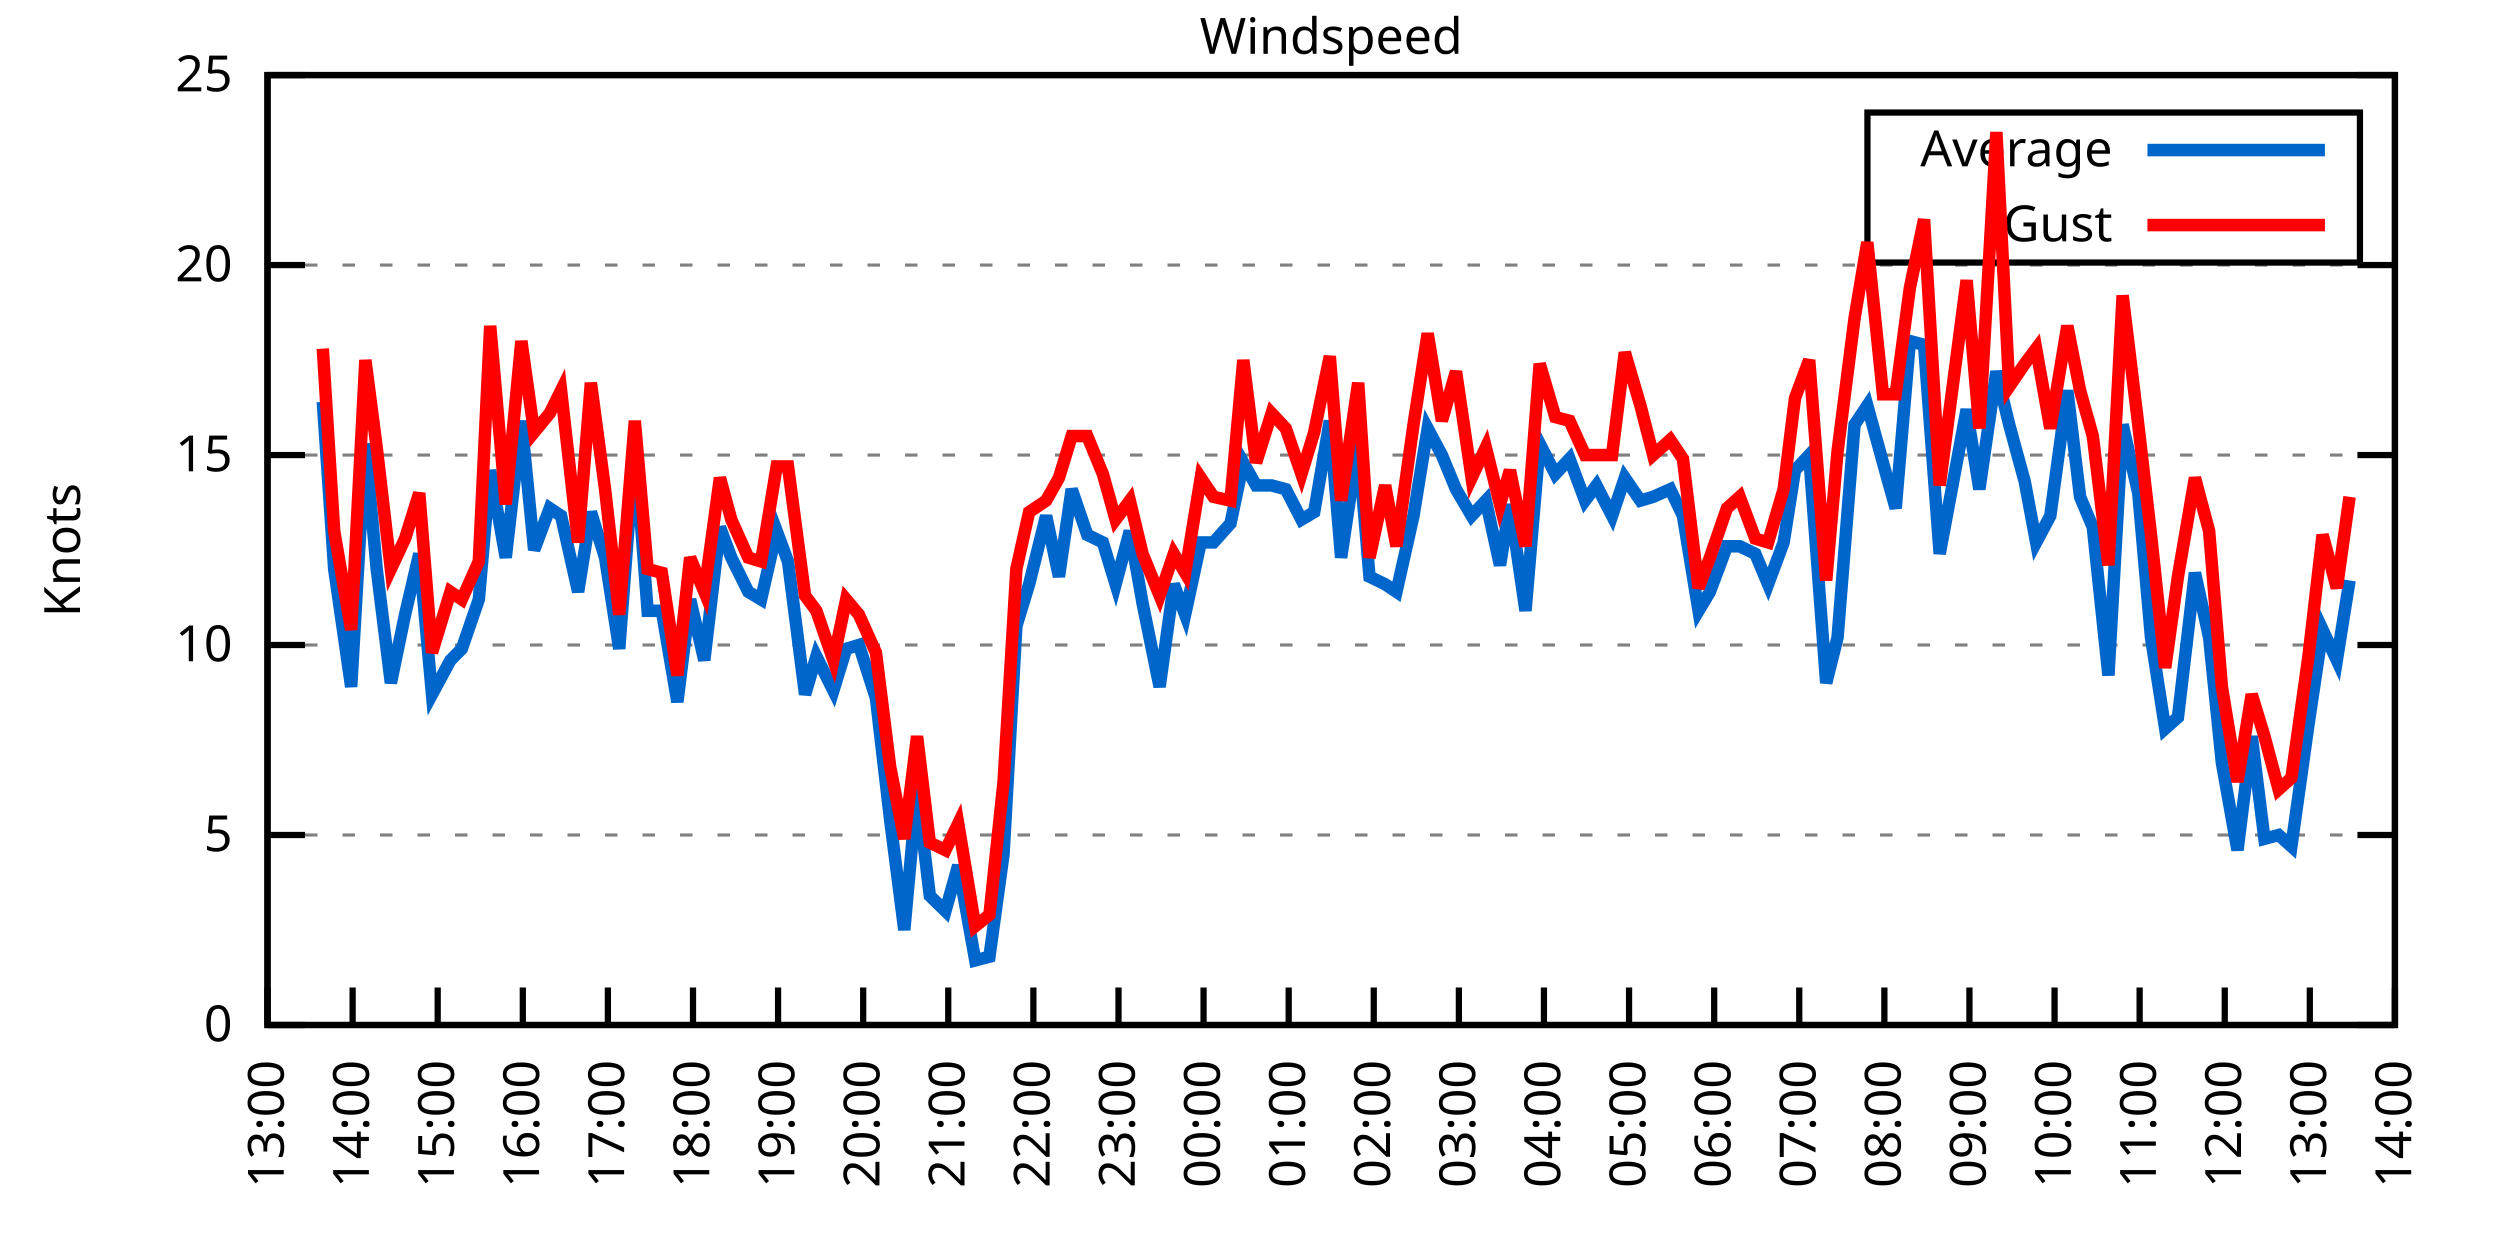
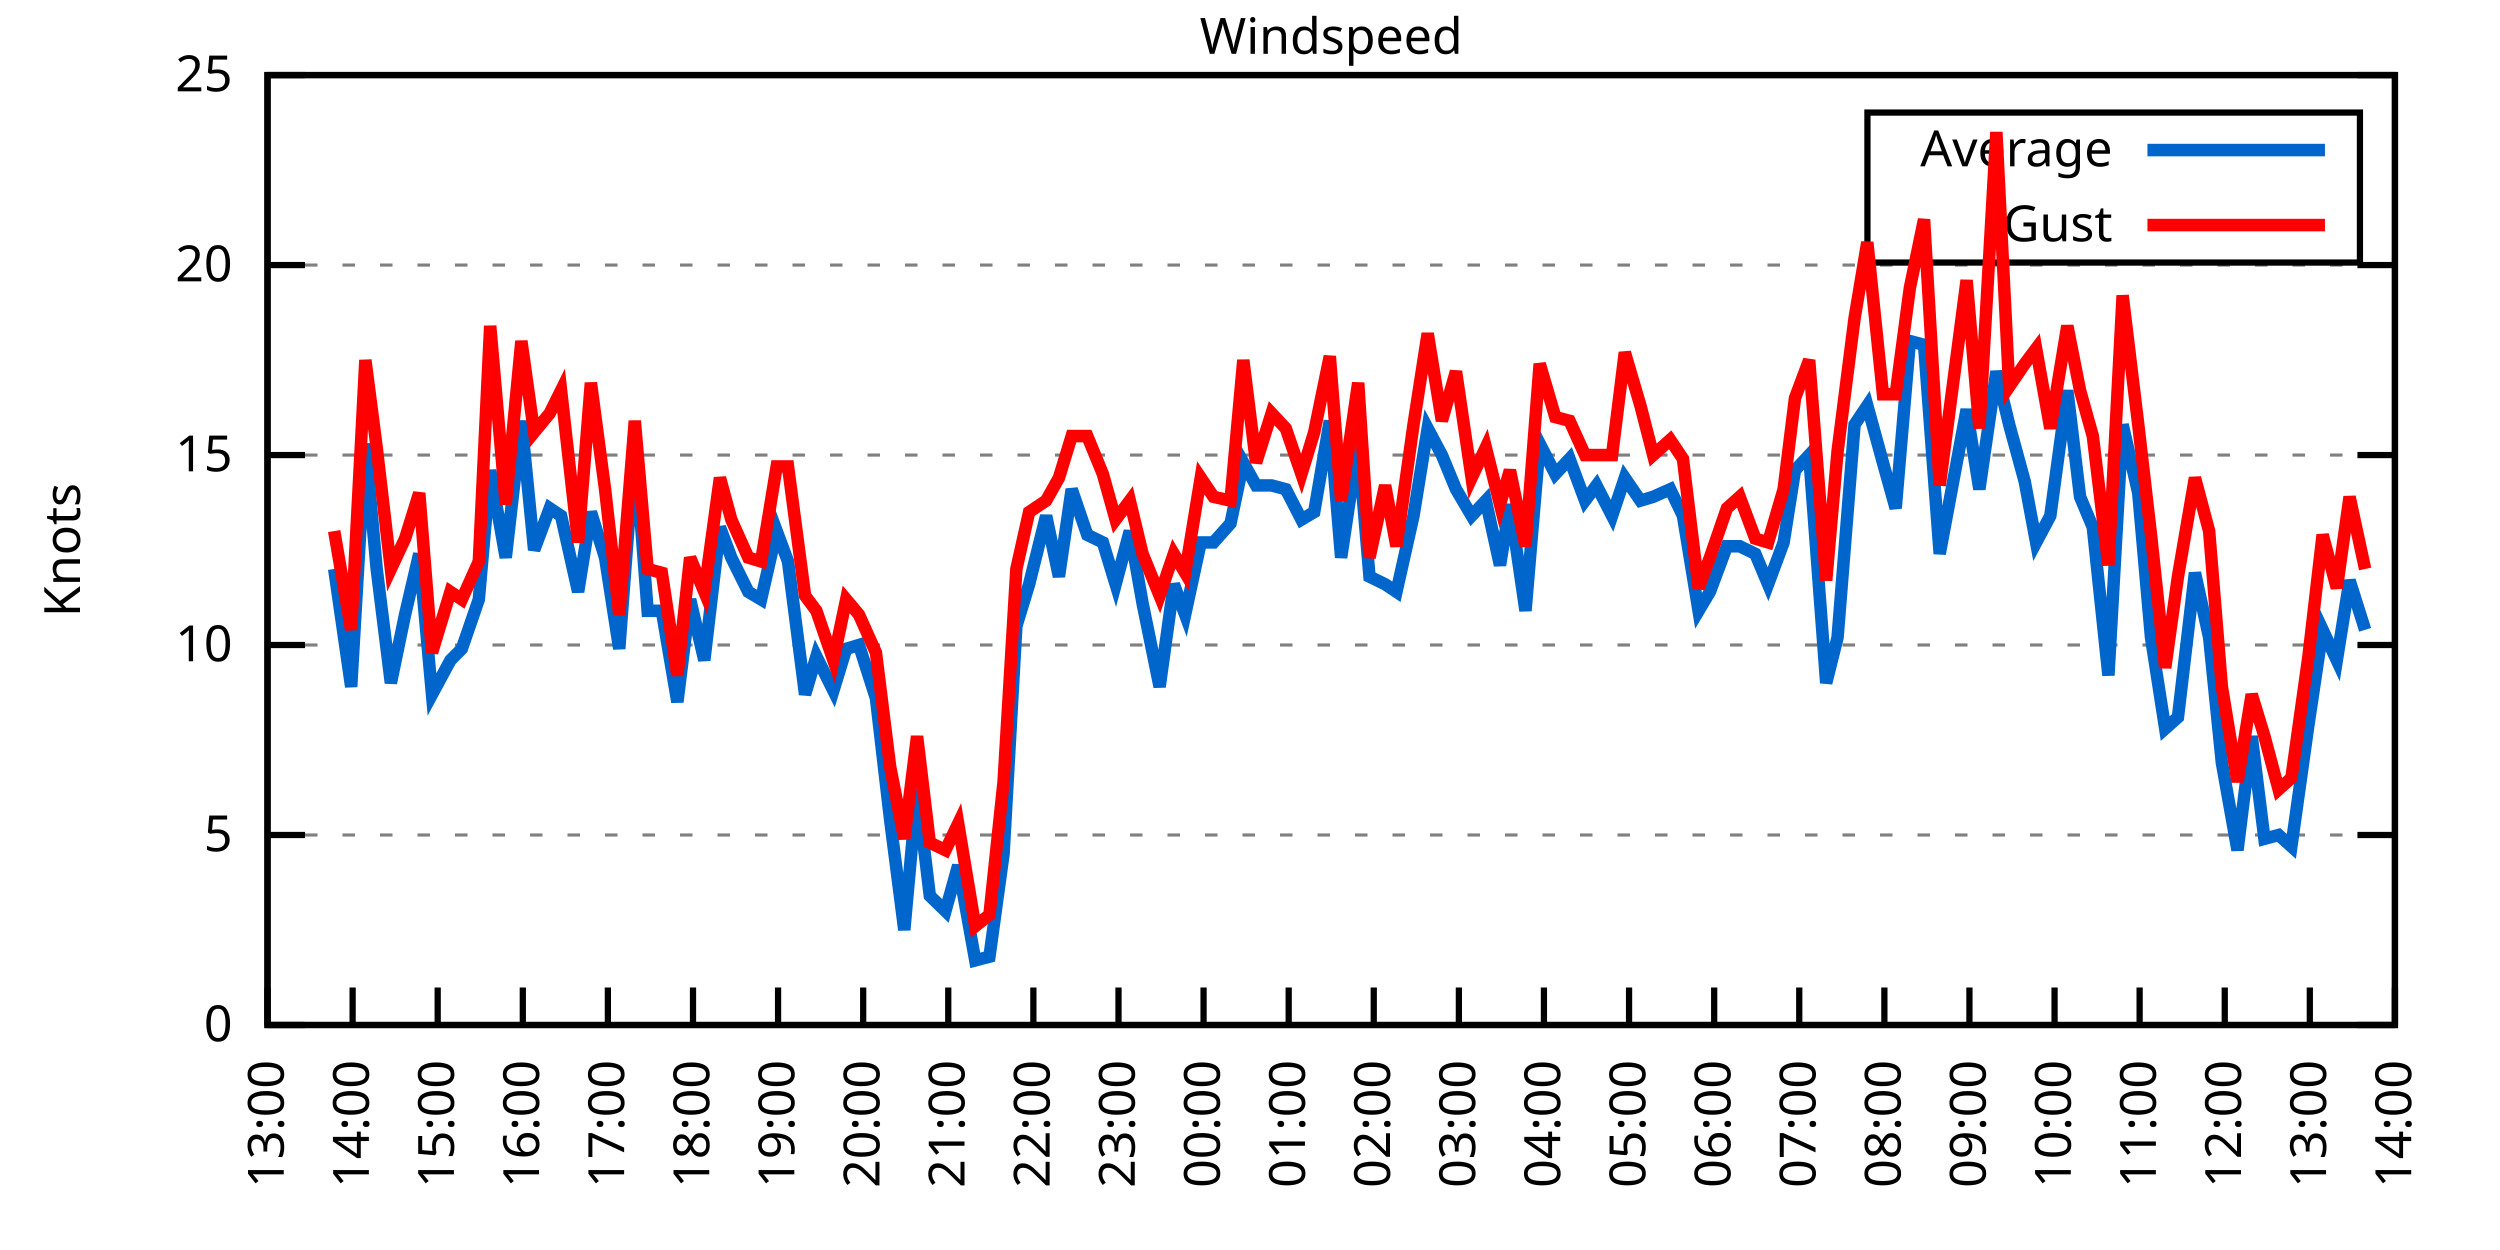
<svg xmlns="http://www.w3.org/2000/svg" xmlns:xlink="http://www.w3.org/1999/xlink" width="400" height="200" viewBox="0 0 400 200">
  <g id="gnuplot_canvas">
    <rect x="0" y="0" width="400" height="200" fill="none" />
    <defs>
      <circle id="gpDot" r="0.5" stroke-width="0.5" stroke="currentColor" />
      <path id="gpPt0" stroke-width="0.333" stroke="currentColor" d="M-1,0 h2 M0,-1 v2" />
      <path id="gpPt1" stroke-width="0.333" stroke="currentColor" d="M-1,-1 L1,1 M1,-1 L-1,1" />
      <path id="gpPt2" stroke-width="0.333" stroke="currentColor" d="M-1,0 L1,0 M0,-1 L0,1 M-1,-1 L1,1 M-1,1 L1,-1" />
      <rect id="gpPt3" stroke-width="0.333" stroke="currentColor" x="-1" y="-1" width="2" height="2" />
      <rect id="gpPt4" stroke-width="0.333" stroke="currentColor" fill="currentColor" x="-1" y="-1" width="2" height="2" />
      <circle id="gpPt5" stroke-width="0.333" stroke="currentColor" cx="0" cy="0" r="1" />
      <use xlink:href="#gpPt5" id="gpPt6" fill="currentColor" stroke="none" />
      <path id="gpPt7" stroke-width="0.333" stroke="currentColor" d="M0,-1.33 L-1.33,0.67 L1.33,0.67 z" />
      <use xlink:href="#gpPt7" id="gpPt8" fill="currentColor" stroke="none" />
      <use xlink:href="#gpPt7" id="gpPt9" stroke="currentColor" transform="rotate(180)" />
      <use xlink:href="#gpPt9" id="gpPt10" fill="currentColor" stroke="none" />
      <use xlink:href="#gpPt3" id="gpPt11" stroke="currentColor" transform="rotate(45)" />
      <use xlink:href="#gpPt11" id="gpPt12" fill="currentColor" stroke="none" />
      <path id="gpPt13" stroke-width="0.333" stroke="currentColor" d="M0,1.330 L1.265,0.411 L0.782,-1.067 L-0.782,-1.076 L-1.265,0.411 z" />
      <use xlink:href="#gpPt13" id="gpPt14" fill="currentColor" stroke="none" />
      <filter id="textbox" filterUnits="objectBoundingBox" x="0" y="0" height="1" width="1">
        <feFlood flood-color="white" flood-opacity="1" result="bgnd" />
        <feComposite in="SourceGraphic" in2="bgnd" operator="atop" />
      </filter>
      <filter id="greybox" filterUnits="objectBoundingBox" x="0" y="0" height="1" width="1">
        <feFlood flood-color="lightgrey" flood-opacity="1" result="grey" />
        <feComposite in="SourceGraphic" in2="grey" operator="atop" />
      </filter>
    </defs>
    <g fill="none" color="white" stroke="currentColor" stroke-width="1.00" stroke-linecap="butt" stroke-linejoin="miter">
</g>
    <g fill="none" color="black" stroke="currentColor" stroke-width="1.00" stroke-linecap="butt" stroke-linejoin="miter">
      <g stroke="none" shape-rendering="crispEdges">
        <polygon fill="rgb(255, 255, 255)" points="42.80,164.00 383.18,164.00 383.18,12.02 42.80,12.02 " />
      </g>
    </g>
    <g fill="none" color="black" stroke="currentColor" stroke-width="1.00" stroke-linecap="butt" stroke-linejoin="miter">
</g>
    <g fill="none" color="black" stroke="black" stroke-width="0.50" stroke-linecap="butt" stroke-linejoin="miter">
</g>
    <g fill="none" color="gray" stroke="currentColor" stroke-width="0.50" stroke-linecap="butt" stroke-linejoin="miter">
      <path stroke="gray" stroke-dasharray="2,4" class="gridline" d="M42.80,164.00 L383.19,164.00  " />
    </g>
    <g fill="none" color="gray" stroke="gray" stroke-width="1.00" stroke-linecap="butt" stroke-linejoin="miter">
</g>
    <g fill="none" color="black" stroke="currentColor" stroke-width="1.00" stroke-linecap="butt" stroke-linejoin="miter">
      <path stroke="black" d="M42.80,164.00 L48.80,164.00 M383.19,164.00 L377.19,164.00  " />
      <g transform="translate(37.20,166.60)" stroke="none" fill="black" font-family="Sans" font-size="8.00" text-anchor="end">
        <text>
          <tspan font-family="Sans"> 0</tspan>
        </text>
      </g>
    </g>
    <g fill="none" color="black" stroke="currentColor" stroke-width="1.00" stroke-linecap="butt" stroke-linejoin="miter">
</g>
    <g fill="none" color="black" stroke="black" stroke-width="0.50" stroke-linecap="butt" stroke-linejoin="miter">
</g>
    <g fill="none" color="gray" stroke="currentColor" stroke-width="0.50" stroke-linecap="butt" stroke-linejoin="miter">
      <path stroke="gray" stroke-dasharray="2,4" class="gridline" d="M42.80,133.60 L383.19,133.60  " />
    </g>
    <g fill="none" color="gray" stroke="gray" stroke-width="1.00" stroke-linecap="butt" stroke-linejoin="miter">
</g>
    <g fill="none" color="black" stroke="currentColor" stroke-width="1.00" stroke-linecap="butt" stroke-linejoin="miter">
      <path stroke="black" d="M42.80,133.60 L48.80,133.60 M383.19,133.60 L377.19,133.60  " />
      <g transform="translate(37.20,136.20)" stroke="none" fill="black" font-family="Sans" font-size="8.00" text-anchor="end">
        <text>
          <tspan font-family="Sans"> 5</tspan>
        </text>
      </g>
    </g>
    <g fill="none" color="black" stroke="currentColor" stroke-width="1.00" stroke-linecap="butt" stroke-linejoin="miter">
</g>
    <g fill="none" color="black" stroke="black" stroke-width="0.50" stroke-linecap="butt" stroke-linejoin="miter">
</g>
    <g fill="none" color="gray" stroke="currentColor" stroke-width="0.50" stroke-linecap="butt" stroke-linejoin="miter">
      <path stroke="gray" stroke-dasharray="2,4" class="gridline" d="M42.80,103.20 L383.19,103.20  " />
    </g>
    <g fill="none" color="gray" stroke="gray" stroke-width="1.00" stroke-linecap="butt" stroke-linejoin="miter">
</g>
    <g fill="none" color="black" stroke="currentColor" stroke-width="1.00" stroke-linecap="butt" stroke-linejoin="miter">
      <path stroke="black" d="M42.80,103.20 L48.80,103.20 M383.19,103.20 L377.19,103.20  " />
      <g transform="translate(37.20,105.80)" stroke="none" fill="black" font-family="Sans" font-size="8.00" text-anchor="end">
        <text>
          <tspan font-family="Sans"> 10</tspan>
        </text>
      </g>
    </g>
    <g fill="none" color="black" stroke="currentColor" stroke-width="1.00" stroke-linecap="butt" stroke-linejoin="miter">
</g>
    <g fill="none" color="black" stroke="black" stroke-width="0.50" stroke-linecap="butt" stroke-linejoin="miter">
</g>
    <g fill="none" color="gray" stroke="currentColor" stroke-width="0.50" stroke-linecap="butt" stroke-linejoin="miter">
      <path stroke="gray" stroke-dasharray="2,4" class="gridline" d="M42.80,72.81 L383.19,72.81  " />
    </g>
    <g fill="none" color="gray" stroke="gray" stroke-width="1.00" stroke-linecap="butt" stroke-linejoin="miter">
</g>
    <g fill="none" color="black" stroke="currentColor" stroke-width="1.00" stroke-linecap="butt" stroke-linejoin="miter">
      <path stroke="black" d="M42.80,72.81 L48.80,72.81 M383.19,72.81 L377.19,72.81  " />
      <g transform="translate(37.20,75.41)" stroke="none" fill="black" font-family="Sans" font-size="8.00" text-anchor="end">
        <text>
          <tspan font-family="Sans"> 15</tspan>
        </text>
      </g>
    </g>
    <g fill="none" color="black" stroke="currentColor" stroke-width="1.00" stroke-linecap="butt" stroke-linejoin="miter">
</g>
    <g fill="none" color="black" stroke="black" stroke-width="0.50" stroke-linecap="butt" stroke-linejoin="miter">
</g>
    <g fill="none" color="gray" stroke="currentColor" stroke-width="0.50" stroke-linecap="butt" stroke-linejoin="miter">
      <path stroke="gray" stroke-dasharray="2,4" class="gridline" d="M42.80,42.41 L383.19,42.41  " />
    </g>
    <g fill="none" color="gray" stroke="gray" stroke-width="1.00" stroke-linecap="butt" stroke-linejoin="miter">
</g>
    <g fill="none" color="black" stroke="currentColor" stroke-width="1.00" stroke-linecap="butt" stroke-linejoin="miter">
      <path stroke="black" d="M42.80,42.41 L48.80,42.41 M383.19,42.41 L377.19,42.41  " />
      <g transform="translate(37.20,45.01)" stroke="none" fill="black" font-family="Sans" font-size="8.00" text-anchor="end">
        <text>
          <tspan font-family="Sans"> 20</tspan>
        </text>
      </g>
    </g>
    <g fill="none" color="black" stroke="currentColor" stroke-width="1.00" stroke-linecap="butt" stroke-linejoin="miter">
</g>
    <g fill="none" color="black" stroke="black" stroke-width="0.50" stroke-linecap="butt" stroke-linejoin="miter">
</g>
    <g fill="none" color="gray" stroke="currentColor" stroke-width="0.50" stroke-linecap="butt" stroke-linejoin="miter">
      <path stroke="gray" stroke-dasharray="2,4" class="gridline" d="M42.80,12.01 L383.19,12.01  " />
    </g>
    <g fill="none" color="gray" stroke="gray" stroke-width="1.00" stroke-linecap="butt" stroke-linejoin="miter">
</g>
    <g fill="none" color="black" stroke="currentColor" stroke-width="1.00" stroke-linecap="butt" stroke-linejoin="miter">
      <path stroke="black" d="M42.80,12.01 L48.80,12.01 M383.19,12.01 L377.19,12.01  " />
      <g transform="translate(37.20,14.61)" stroke="none" fill="black" font-family="Sans" font-size="8.00" text-anchor="end">
        <text>
          <tspan font-family="Sans"> 25</tspan>
        </text>
      </g>
    </g>
    <g fill="none" color="black" stroke="currentColor" stroke-width="1.00" stroke-linecap="butt" stroke-linejoin="miter">
      <path stroke="black" d="M42.80,164.00 L42.80,158.00  " />
      <g transform="translate(45.40,169.60) rotate(270.00)" stroke="none" fill="black" font-family="Sans" font-size="8.00" text-anchor="end">
        <text>
          <tspan font-family="Sans">13:00</tspan>
        </text>
      </g>
    </g>
    <g fill="none" color="black" stroke="currentColor" stroke-width="1.00" stroke-linecap="butt" stroke-linejoin="miter">
      <path stroke="black" d="M56.42,164.00 L56.42,158.00  " />
      <g transform="translate(59.02,169.60) rotate(270.00)" stroke="none" fill="black" font-family="Sans" font-size="8.00" text-anchor="end">
        <text>
          <tspan font-family="Sans">14:00</tspan>
        </text>
      </g>
    </g>
    <g fill="none" color="black" stroke="currentColor" stroke-width="1.00" stroke-linecap="butt" stroke-linejoin="miter">
      <path stroke="black" d="M70.03,164.00 L70.03,158.00  " />
      <g transform="translate(72.63,169.60) rotate(270.00)" stroke="none" fill="black" font-family="Sans" font-size="8.00" text-anchor="end">
        <text>
          <tspan font-family="Sans">15:00</tspan>
        </text>
      </g>
    </g>
    <g fill="none" color="black" stroke="currentColor" stroke-width="1.00" stroke-linecap="butt" stroke-linejoin="miter">
      <path stroke="black" d="M83.65,164.00 L83.65,158.00  " />
      <g transform="translate(86.25,169.60) rotate(270.00)" stroke="none" fill="black" font-family="Sans" font-size="8.00" text-anchor="end">
        <text>
          <tspan font-family="Sans">16:00</tspan>
        </text>
      </g>
    </g>
    <g fill="none" color="black" stroke="currentColor" stroke-width="1.00" stroke-linecap="butt" stroke-linejoin="miter">
      <path stroke="black" d="M97.26,164.00 L97.26,158.00  " />
      <g transform="translate(99.86,169.60) rotate(270.00)" stroke="none" fill="black" font-family="Sans" font-size="8.00" text-anchor="end">
        <text>
          <tspan font-family="Sans">17:00</tspan>
        </text>
      </g>
    </g>
    <g fill="none" color="black" stroke="currentColor" stroke-width="1.00" stroke-linecap="butt" stroke-linejoin="miter">
      <path stroke="black" d="M110.88,164.00 L110.88,158.00  " />
      <g transform="translate(113.48,169.60) rotate(270.00)" stroke="none" fill="black" font-family="Sans" font-size="8.00" text-anchor="end">
        <text>
          <tspan font-family="Sans">18:00</tspan>
        </text>
      </g>
    </g>
    <g fill="none" color="black" stroke="currentColor" stroke-width="1.00" stroke-linecap="butt" stroke-linejoin="miter">
      <path stroke="black" d="M124.49,164.00 L124.49,158.00  " />
      <g transform="translate(127.09,169.60) rotate(270.00)" stroke="none" fill="black" font-family="Sans" font-size="8.00" text-anchor="end">
        <text>
          <tspan font-family="Sans">19:00</tspan>
        </text>
      </g>
    </g>
    <g fill="none" color="black" stroke="currentColor" stroke-width="1.00" stroke-linecap="butt" stroke-linejoin="miter">
      <path stroke="black" d="M138.11,164.00 L138.11,158.00  " />
      <g transform="translate(140.71,169.60) rotate(270.00)" stroke="none" fill="black" font-family="Sans" font-size="8.00" text-anchor="end">
        <text>
          <tspan font-family="Sans">20:00</tspan>
        </text>
      </g>
    </g>
    <g fill="none" color="black" stroke="currentColor" stroke-width="1.00" stroke-linecap="butt" stroke-linejoin="miter">
      <path stroke="black" d="M151.72,164.00 L151.72,158.00  " />
      <g transform="translate(154.32,169.60) rotate(270.00)" stroke="none" fill="black" font-family="Sans" font-size="8.00" text-anchor="end">
        <text>
          <tspan font-family="Sans">21:00</tspan>
        </text>
      </g>
    </g>
    <g fill="none" color="black" stroke="currentColor" stroke-width="1.00" stroke-linecap="butt" stroke-linejoin="miter">
      <path stroke="black" d="M165.34,164.00 L165.34,158.00  " />
      <g transform="translate(167.94,169.60) rotate(270.00)" stroke="none" fill="black" font-family="Sans" font-size="8.00" text-anchor="end">
        <text>
          <tspan font-family="Sans">22:00</tspan>
        </text>
      </g>
    </g>
    <g fill="none" color="black" stroke="currentColor" stroke-width="1.00" stroke-linecap="butt" stroke-linejoin="miter">
      <path stroke="black" d="M178.96,164.00 L178.96,158.00  " />
      <g transform="translate(181.56,169.60) rotate(270.00)" stroke="none" fill="black" font-family="Sans" font-size="8.00" text-anchor="end">
        <text>
          <tspan font-family="Sans">23:00</tspan>
        </text>
      </g>
    </g>
    <g fill="none" color="black" stroke="currentColor" stroke-width="1.00" stroke-linecap="butt" stroke-linejoin="miter">
      <path stroke="black" d="M192.57,164.00 L192.57,158.00  " />
      <g transform="translate(195.17,169.60) rotate(270.00)" stroke="none" fill="black" font-family="Sans" font-size="8.00" text-anchor="end">
        <text>
          <tspan font-family="Sans">00:00</tspan>
        </text>
      </g>
    </g>
    <g fill="none" color="black" stroke="currentColor" stroke-width="1.00" stroke-linecap="butt" stroke-linejoin="miter">
      <path stroke="black" d="M206.19,164.00 L206.19,158.00  " />
      <g transform="translate(208.79,169.60) rotate(270.00)" stroke="none" fill="black" font-family="Sans" font-size="8.00" text-anchor="end">
        <text>
          <tspan font-family="Sans">01:00</tspan>
        </text>
      </g>
    </g>
    <g fill="none" color="black" stroke="currentColor" stroke-width="1.00" stroke-linecap="butt" stroke-linejoin="miter">
      <path stroke="black" d="M219.80,164.00 L219.80,158.00  " />
      <g transform="translate(222.40,169.60) rotate(270.00)" stroke="none" fill="black" font-family="Sans" font-size="8.00" text-anchor="end">
        <text>
          <tspan font-family="Sans">02:00</tspan>
        </text>
      </g>
    </g>
    <g fill="none" color="black" stroke="currentColor" stroke-width="1.00" stroke-linecap="butt" stroke-linejoin="miter">
      <path stroke="black" d="M233.42,164.00 L233.42,158.00  " />
      <g transform="translate(236.02,169.60) rotate(270.00)" stroke="none" fill="black" font-family="Sans" font-size="8.00" text-anchor="end">
        <text>
          <tspan font-family="Sans">03:00</tspan>
        </text>
      </g>
    </g>
    <g fill="none" color="black" stroke="currentColor" stroke-width="1.00" stroke-linecap="butt" stroke-linejoin="miter">
      <path stroke="black" d="M247.03,164.00 L247.03,158.00  " />
      <g transform="translate(249.63,169.60) rotate(270.00)" stroke="none" fill="black" font-family="Sans" font-size="8.00" text-anchor="end">
        <text>
          <tspan font-family="Sans">04:00</tspan>
        </text>
      </g>
    </g>
    <g fill="none" color="black" stroke="currentColor" stroke-width="1.00" stroke-linecap="butt" stroke-linejoin="miter">
      <path stroke="black" d="M260.65,164.00 L260.65,158.00  " />
      <g transform="translate(263.25,169.60) rotate(270.00)" stroke="none" fill="black" font-family="Sans" font-size="8.00" text-anchor="end">
        <text>
          <tspan font-family="Sans">05:00</tspan>
        </text>
      </g>
    </g>
    <g fill="none" color="black" stroke="currentColor" stroke-width="1.00" stroke-linecap="butt" stroke-linejoin="miter">
      <path stroke="black" d="M274.27,164.00 L274.27,158.00  " />
      <g transform="translate(276.87,169.60) rotate(270.00)" stroke="none" fill="black" font-family="Sans" font-size="8.00" text-anchor="end">
        <text>
          <tspan font-family="Sans">06:00</tspan>
        </text>
      </g>
    </g>
    <g fill="none" color="black" stroke="currentColor" stroke-width="1.00" stroke-linecap="butt" stroke-linejoin="miter">
      <path stroke="black" d="M287.88,164.00 L287.88,158.00  " />
      <g transform="translate(290.48,169.60) rotate(270.00)" stroke="none" fill="black" font-family="Sans" font-size="8.00" text-anchor="end">
        <text>
          <tspan font-family="Sans">07:00</tspan>
        </text>
      </g>
    </g>
    <g fill="none" color="black" stroke="currentColor" stroke-width="1.00" stroke-linecap="butt" stroke-linejoin="miter">
      <path stroke="black" d="M301.50,164.00 L301.50,158.00  " />
      <g transform="translate(304.10,169.60) rotate(270.00)" stroke="none" fill="black" font-family="Sans" font-size="8.00" text-anchor="end">
        <text>
          <tspan font-family="Sans">08:00</tspan>
        </text>
      </g>
    </g>
    <g fill="none" color="black" stroke="currentColor" stroke-width="1.00" stroke-linecap="butt" stroke-linejoin="miter">
      <path stroke="black" d="M315.11,164.00 L315.11,158.00  " />
      <g transform="translate(317.71,169.60) rotate(270.00)" stroke="none" fill="black" font-family="Sans" font-size="8.00" text-anchor="end">
        <text>
          <tspan font-family="Sans">09:00</tspan>
        </text>
      </g>
    </g>
    <g fill="none" color="black" stroke="currentColor" stroke-width="1.00" stroke-linecap="butt" stroke-linejoin="miter">
      <path stroke="black" d="M328.73,164.00 L328.73,158.00  " />
      <g transform="translate(331.33,169.60) rotate(270.00)" stroke="none" fill="black" font-family="Sans" font-size="8.00" text-anchor="end">
        <text>
          <tspan font-family="Sans">10:00</tspan>
        </text>
      </g>
    </g>
    <g fill="none" color="black" stroke="currentColor" stroke-width="1.00" stroke-linecap="butt" stroke-linejoin="miter">
      <path stroke="black" d="M342.34,164.00 L342.34,158.00  " />
      <g transform="translate(344.94,169.60) rotate(270.00)" stroke="none" fill="black" font-family="Sans" font-size="8.00" text-anchor="end">
        <text>
          <tspan font-family="Sans">11:00</tspan>
        </text>
      </g>
    </g>
    <g fill="none" color="black" stroke="currentColor" stroke-width="1.00" stroke-linecap="butt" stroke-linejoin="miter">
      <path stroke="black" d="M355.96,164.00 L355.96,158.00  " />
      <g transform="translate(358.56,169.60) rotate(270.00)" stroke="none" fill="black" font-family="Sans" font-size="8.00" text-anchor="end">
        <text>
          <tspan font-family="Sans">12:00</tspan>
        </text>
      </g>
    </g>
    <g fill="none" color="black" stroke="currentColor" stroke-width="1.00" stroke-linecap="butt" stroke-linejoin="miter">
      <path stroke="black" d="M369.57,164.00 L369.57,158.00  " />
      <g transform="translate(372.17,169.60) rotate(270.00)" stroke="none" fill="black" font-family="Sans" font-size="8.00" text-anchor="end">
        <text>
          <tspan font-family="Sans">13:00</tspan>
        </text>
      </g>
    </g>
    <g fill="none" color="black" stroke="currentColor" stroke-width="1.00" stroke-linecap="butt" stroke-linejoin="miter">
      <path stroke="black" d="M383.19,164.00 L383.19,158.00  " />
      <g transform="translate(385.79,169.60) rotate(270.00)" stroke="none" fill="black" font-family="Sans" font-size="8.00" text-anchor="end">
        <text>
          <tspan font-family="Sans">14:00</tspan>
        </text>
      </g>
    </g>
    <g fill="none" color="black" stroke="currentColor" stroke-width="1.00" stroke-linecap="butt" stroke-linejoin="miter">
</g>
    <g fill="none" color="black" stroke="currentColor" stroke-width="1.00" stroke-linecap="butt" stroke-linejoin="miter">
      <path stroke="black" d="M42.80,12.01 L42.80,164.00 L383.19,164.00 L383.19,12.01 L42.80,12.01 Z  " />
    </g>
    <g fill="none" color="black" stroke="currentColor" stroke-width="1.00" stroke-linecap="butt" stroke-linejoin="miter">
</g>
    <g fill="none" color="black" stroke="currentColor" stroke-width="1.00" stroke-linecap="butt" stroke-linejoin="miter">
      <path stroke="black" d="M298.79,42.01 L298.79,18.01 L377.59,18.01 L377.59,42.01 L298.79,42.01 Z  " />
    </g>
    <g id="Windspeed_plot_1">
      <g fill="none" color="white" stroke="black" stroke-width="2.00" stroke-linecap="butt" stroke-linejoin="miter">
</g>
      <g fill="none" color="black" stroke="currentColor" stroke-width="2.00" stroke-linecap="butt" stroke-linejoin="miter">
        <g transform="translate(337.99,26.61)" stroke="none" fill="black" font-family="Sans" font-size="8.00" text-anchor="end">
          <text>
            <tspan font-family="Sans">Average</tspan>
          </text>
        </g>
      </g>
      <g fill="none" color="black" stroke="currentColor" stroke-width="2.00" stroke-linecap="butt" stroke-linejoin="miter">
-         <path stroke="rgb(  0, 102, 204)" d="M343.59,24.01 L371.99,24.01 M51.65,64.29 L53.47,91.04 L56.19,109.89 L58.46,70.98 L60.27,91.04 L62.54,109.28   L64.81,98.34 L67.08,88.61 L69.12,111.11 L72.07,105.64 L73.89,103.81 L76.61,95.91 L78.43,75.24 L80.92,89.22   L83.42,67.33 L85.46,88.00 L87.96,81.32 L89.77,82.53 L92.50,94.69 L94.54,81.93 L96.81,89.22 L99.08,103.81   L101.57,70.98 L103.62,97.73 L105.89,97.73 L108.38,112.32 L110.42,95.91 L112.69,105.64 L115.19,84.36 L117.01,89.22   L119.73,94.69 L121.77,95.91 L124.27,84.97 L126.08,89.83 L128.81,111.11 L130.62,105.03 L133.34,110.50 L135.39,103.81   L137.43,103.20 L140.15,111.72 L142.42,131.17 L144.69,148.80 L146.73,126.31 L148.77,143.33 L151.27,145.76 L153.31,138.47   L156.04,153.66 L158.31,153.06 L160.57,136.64 L162.62,100.16 L164.66,93.48 L167.38,82.53 L169.43,92.26 L171.47,78.28   L173.96,85.57 L176.46,86.79 L178.50,93.48 L180.77,84.97 L182.81,96.52 L185.54,109.89 L187.81,93.48 L189.62,98.34   L192.12,86.79 L194.16,86.79 L196.88,83.75 L198.93,74.02 L200.97,77.67 L203.46,77.67 L205.73,78.28 L208.23,83.14   L210.27,81.93 L212.77,67.33 L214.58,89.22 L217.31,70.98 L219.12,92.26 L221.62,93.48 L223.43,94.69 L226.16,82.53   L228.43,68.55 L230.70,72.81 L232.96,78.28 L235.46,82.53 L237.73,80.10 L240.00,90.44 L241.59,80.71 L244.08,97.73   L246.35,70.98 L248.85,75.85 L251.12,73.41 L253.61,80.10 L255.43,77.67 L257.93,82.53 L259.97,76.45 L262.47,80.10   L264.51,79.49 L267.23,78.28 L269.27,82.53 L271.77,97.73 L273.58,94.69 L276.31,87.40 L278.35,87.40 L280.85,88.61   L282.89,93.48 L285.38,86.79 L287.20,75.24 L289.47,72.81 L292.19,109.28 L294.01,101.99 L296.73,67.94 L298.77,64.90   L301.27,74.02 L303.31,81.32 L305.58,54.57 L307.85,55.18 L310.35,88.61 L314.66,65.51 L316.70,78.28 L319.42,59.43   L321.47,67.94 L323.96,77.06 L325.78,86.79 L328.05,82.53 L330.77,62.47 L332.81,79.49 L334.85,84.36 L337.35,108.07   L339.62,67.94 L342.12,78.89 L344.16,101.99 L346.43,116.58 L348.47,114.76 L351.19,91.65 L353.46,101.99 L355.50,122.05   L358.00,136.03 L360.27,117.80 L362.31,134.21 L364.58,133.60 L366.62,135.43 L369.35,115.97 L371.62,100.77 L373.89,105.64   L375.93,92.87  " />
+         <path stroke="rgb(  0, 102, 204)" d="M343.59,24.01 L371.99,24.01 M53.47,91.04 L56.19,109.89 L58.46,70.98 L60.27,91.04 L62.54,109.28 L64.81,98.34   L67.08,88.61 L69.12,111.11 L72.07,105.64 L73.89,103.81 L76.61,95.91 L78.43,75.24 L80.92,89.22 L83.42,67.33   L85.46,88.00 L87.96,81.32 L89.77,82.53 L92.50,94.69 L94.54,81.93 L96.81,89.22 L99.08,103.81 L101.57,70.98   L103.62,97.73 L105.89,97.73 L108.38,112.32 L110.42,95.91 L112.69,105.64 L115.19,84.36 L117.01,89.22 L119.73,94.69   L121.77,95.91 L124.27,84.97 L126.08,89.83 L128.81,111.11 L130.62,105.03 L133.34,110.50 L135.39,103.81 L137.43,103.20   L140.15,111.72 L142.42,131.17 L144.69,148.80 L146.73,126.31 L148.77,143.33 L151.27,145.76 L153.31,138.47 L156.04,153.66   L158.31,153.06 L160.57,136.64 L162.62,100.16 L164.66,93.48 L167.38,82.53 L169.43,92.26 L171.47,78.28 L173.96,85.57   L176.46,86.79 L178.50,93.48 L180.77,84.97 L182.81,96.52 L185.54,109.89 L187.81,93.48 L189.62,98.34 L192.12,86.79   L194.16,86.79 L196.88,83.75 L198.93,74.02 L200.97,77.67 L203.46,77.67 L205.73,78.28 L208.23,83.14 L210.27,81.93   L212.77,67.33 L214.58,89.22 L217.31,70.98 L219.12,92.26 L221.62,93.48 L223.43,94.69 L226.16,82.53 L228.43,68.55   L230.70,72.81 L232.96,78.28 L235.46,82.53 L237.73,80.10 L240.00,90.44 L241.59,80.71 L244.08,97.73 L246.35,70.98   L248.85,75.85 L251.12,73.41 L253.61,80.10 L255.43,77.67 L257.93,82.53 L259.97,76.45 L262.47,80.10 L264.51,79.49   L267.23,78.28 L269.27,82.53 L271.77,97.73 L273.58,94.69 L276.31,87.40 L278.35,87.40 L280.85,88.61 L282.89,93.48   L285.38,86.79 L287.20,75.24 L289.47,72.81 L292.19,109.28 L294.01,101.99 L296.73,67.94 L298.77,64.90 L301.27,74.02   L303.31,81.32 L305.58,54.57 L307.85,55.18 L310.35,88.61 L314.66,65.51 L316.70,78.28 L319.42,59.43 L321.47,67.94   L323.96,77.06 L325.78,86.79 L328.05,82.53 L330.77,62.47 L332.81,79.49 L334.85,84.36 L337.35,108.07 L339.62,67.94   L342.12,78.89 L344.16,101.99 L346.43,116.58 L348.47,114.76 L351.19,91.65 L353.46,101.99 L355.50,122.05 L358.00,136.03   L360.27,117.80 L362.31,134.21 L364.58,133.60 L366.62,135.43 L369.35,115.97 L371.62,100.77 L373.89,105.64 L375.93,92.87   L378.42,100.77  " />
      </g>
    </g>
    <g id="Windspeed_plot_2">
      <g fill="none" color="black" stroke="currentColor" stroke-width="2.00" stroke-linecap="butt" stroke-linejoin="miter">
        <g transform="translate(337.99,38.61)" stroke="none" fill="black" font-family="Sans" font-size="8.00" text-anchor="end">
          <text>
            <tspan font-family="Sans">Gust</tspan>
          </text>
        </g>
      </g>
      <g fill="none" color="black" stroke="currentColor" stroke-width="2.00" stroke-linecap="butt" stroke-linejoin="miter">
-         <path stroke="rgb(255,   0,   0)" d="M343.59,36.01 L371.99,36.01 M51.65,55.78 L53.47,84.97 L56.19,100.77 L58.46,57.61 L60.27,71.59 L62.54,91.04   L64.81,86.18 L67.08,78.89 L69.12,104.42 L72.07,94.69 L73.89,95.91 L76.61,89.83 L78.43,52.14 L80.92,80.71   L83.42,54.57 L85.46,69.16 L87.96,66.12 L89.77,62.47 L92.50,86.79 L94.54,61.25 L96.81,78.28 L99.08,98.34   L101.57,67.33 L103.62,91.04 L105.89,91.65 L108.38,108.07 L110.42,89.22 L112.69,94.69 L115.19,76.45 L117.01,83.14   L119.73,89.22 L121.77,89.83 L124.27,74.63 L126.08,74.63 L128.81,95.30 L130.62,97.73 L133.34,105.64 L135.39,95.91   L137.43,98.34 L140.15,104.42 L142.42,122.66 L144.69,134.21 L146.73,117.80 L148.77,134.82 L151.27,136.03 L153.31,131.78   L156.04,148.19 L158.31,146.37 L160.57,125.09 L162.62,91.04 L164.66,81.93 L167.38,80.10 L169.43,76.45 L171.47,69.77   L173.96,69.77 L176.46,75.85 L178.50,83.14 L180.77,80.10 L182.81,88.61 L185.54,95.30 L187.81,88.61 L189.62,91.65   L192.12,76.45 L194.16,79.49 L196.88,80.10 L198.93,57.61 L200.97,74.02 L203.46,66.12 L205.73,68.55 L208.23,75.85   L210.27,69.16 L212.77,57.00 L214.58,80.10 L217.31,61.25 L219.12,89.22 L221.62,77.67 L223.43,87.40 L226.16,67.94   L228.43,53.35 L230.70,67.33 L232.96,59.43 L235.46,76.45 L237.73,71.59 L240.00,80.71 L241.59,75.24 L244.08,87.40   L246.35,58.21 L248.85,66.73 L251.12,67.33 L253.61,72.81 L255.43,72.81 L257.93,72.81 L259.97,56.39 L262.47,64.90   L264.51,72.81 L267.23,70.37 L269.27,73.41 L271.77,94.08 L273.58,89.22 L276.31,81.32 L278.35,79.49 L280.85,86.18   L282.89,86.79 L285.38,78.28 L287.20,63.69 L289.47,57.61 L292.19,92.87 L294.01,72.20 L296.73,50.92 L298.77,38.76   L301.27,63.08 L303.31,63.08 L305.58,46.06 L307.85,35.11 L310.35,77.67 L314.66,44.84 L316.70,68.55 L319.42,21.13   L321.47,61.86 L323.96,58.21 L325.78,55.78 L328.05,68.55 L330.77,52.14 L332.81,62.47 L334.85,69.77 L337.35,90.44   L339.62,47.27 L342.12,67.94 L344.16,85.57 L346.43,106.85 L348.47,92.26 L351.19,76.45 L353.46,84.97 L355.50,109.89   L358.00,125.09 L360.27,111.11 L362.31,117.80 L364.58,126.31 L366.62,124.48 L369.35,105.03 L371.62,85.57 L373.89,94.08   L375.93,79.49  " />
+         <path stroke="rgb(255,   0,   0)" d="M343.59,36.01 L371.99,36.01 M53.47,84.97 L56.19,100.77 L58.46,57.61 L60.27,71.59 L62.54,91.04 L64.81,86.18   L67.08,78.89 L69.12,104.42 L72.07,94.69 L73.89,95.91 L76.61,89.83 L78.43,52.14 L80.92,80.71 L83.42,54.57   L85.46,69.16 L87.96,66.12 L89.77,62.47 L92.50,86.79 L94.54,61.25 L96.81,78.28 L99.08,98.34 L101.57,67.33   L103.62,91.04 L105.89,91.65 L108.38,108.07 L110.42,89.22 L112.69,94.69 L115.19,76.45 L117.01,83.14 L119.73,89.22   L121.77,89.83 L124.27,74.63 L126.08,74.63 L128.81,95.30 L130.62,97.73 L133.34,105.64 L135.39,95.91 L137.43,98.34   L140.15,104.42 L142.42,122.66 L144.69,134.21 L146.73,117.80 L148.77,134.82 L151.27,136.03 L153.31,131.78 L156.04,148.19   L158.31,146.37 L160.57,125.09 L162.62,91.04 L164.66,81.93 L167.38,80.10 L169.43,76.45 L171.47,69.77 L173.96,69.77   L176.46,75.85 L178.50,83.14 L180.77,80.10 L182.81,88.61 L185.54,95.30 L187.81,88.61 L189.62,91.65 L192.12,76.45   L194.16,79.49 L196.88,80.10 L198.93,57.61 L200.97,74.02 L203.46,66.12 L205.73,68.55 L208.23,75.85 L210.27,69.16   L212.77,57.00 L214.58,80.10 L217.31,61.25 L219.12,89.22 L221.62,77.67 L223.43,87.40 L226.16,67.94 L228.43,53.35   L230.70,67.33 L232.96,59.43 L235.46,76.45 L237.73,71.59 L240.00,80.71 L241.59,75.24 L244.08,87.40 L246.35,58.21   L248.85,66.73 L251.12,67.33 L253.61,72.81 L255.43,72.81 L257.93,72.81 L259.97,56.39 L262.47,64.90 L264.51,72.81   L267.23,70.37 L269.27,73.41 L271.77,94.08 L273.58,89.22 L276.31,81.32 L278.35,79.49 L280.85,86.18 L282.89,86.79   L285.38,78.28 L287.20,63.69 L289.47,57.61 L292.19,92.87 L294.01,72.20 L296.73,50.92 L298.77,38.76 L301.27,63.08   L303.31,63.08 L305.58,46.06 L307.85,35.11 L310.35,77.67 L314.66,44.84 L316.70,68.55 L319.42,21.13 L321.47,61.86   L323.96,58.21 L325.78,55.78 L328.05,68.55 L330.77,52.14 L332.81,62.47 L334.85,69.77 L337.35,90.44 L339.62,47.27   L342.12,67.94 L344.16,85.57 L346.43,106.85 L348.47,92.26 L351.19,76.45 L353.46,84.97 L355.50,109.89 L358.00,125.09   L360.27,111.11 L362.31,117.80 L364.58,126.31 L366.62,124.48 L369.35,105.03 L371.62,85.57 L373.89,94.08 L375.93,79.49   L378.42,91.04  " />
      </g>
    </g>
    <g fill="none" color="black" stroke="currentColor" stroke-width="2.00" stroke-linecap="butt" stroke-linejoin="miter">
</g>
    <g fill="none" color="black" stroke="black" stroke-width="1.00" stroke-linecap="butt" stroke-linejoin="miter">
</g>
    <g fill="none" color="black" stroke="currentColor" stroke-width="1.00" stroke-linecap="butt" stroke-linejoin="miter">
      <path stroke="black" d="M42.80,12.01 L42.80,164.00 L383.19,164.00 L383.19,12.01 L42.80,12.01 Z  " />
      <g transform="translate(12.80,88.01) rotate(270.00)" stroke="none" fill="black" font-family="Sans" font-size="8.00" text-anchor="middle">
        <text>
          <tspan font-family="Sans">Knots</tspan>
        </text>
      </g>
    </g>
    <g fill="none" color="black" stroke="currentColor" stroke-width="1.00" stroke-linecap="butt" stroke-linejoin="miter">
</g>
    <g fill="none" color="black" stroke="currentColor" stroke-width="1.00" stroke-linecap="butt" stroke-linejoin="miter">
      <g transform="translate(212.99,8.61)" stroke="none" fill="black" font-family="Sans" font-size="8.00" text-anchor="middle">
        <text>
          <tspan font-family="Sans">Windspeed</tspan>
        </text>
      </g>
    </g>
    <g fill="none" color="black" stroke="currentColor" stroke-width="1.00" stroke-linecap="butt" stroke-linejoin="miter">
</g>
  </g>
</svg>
